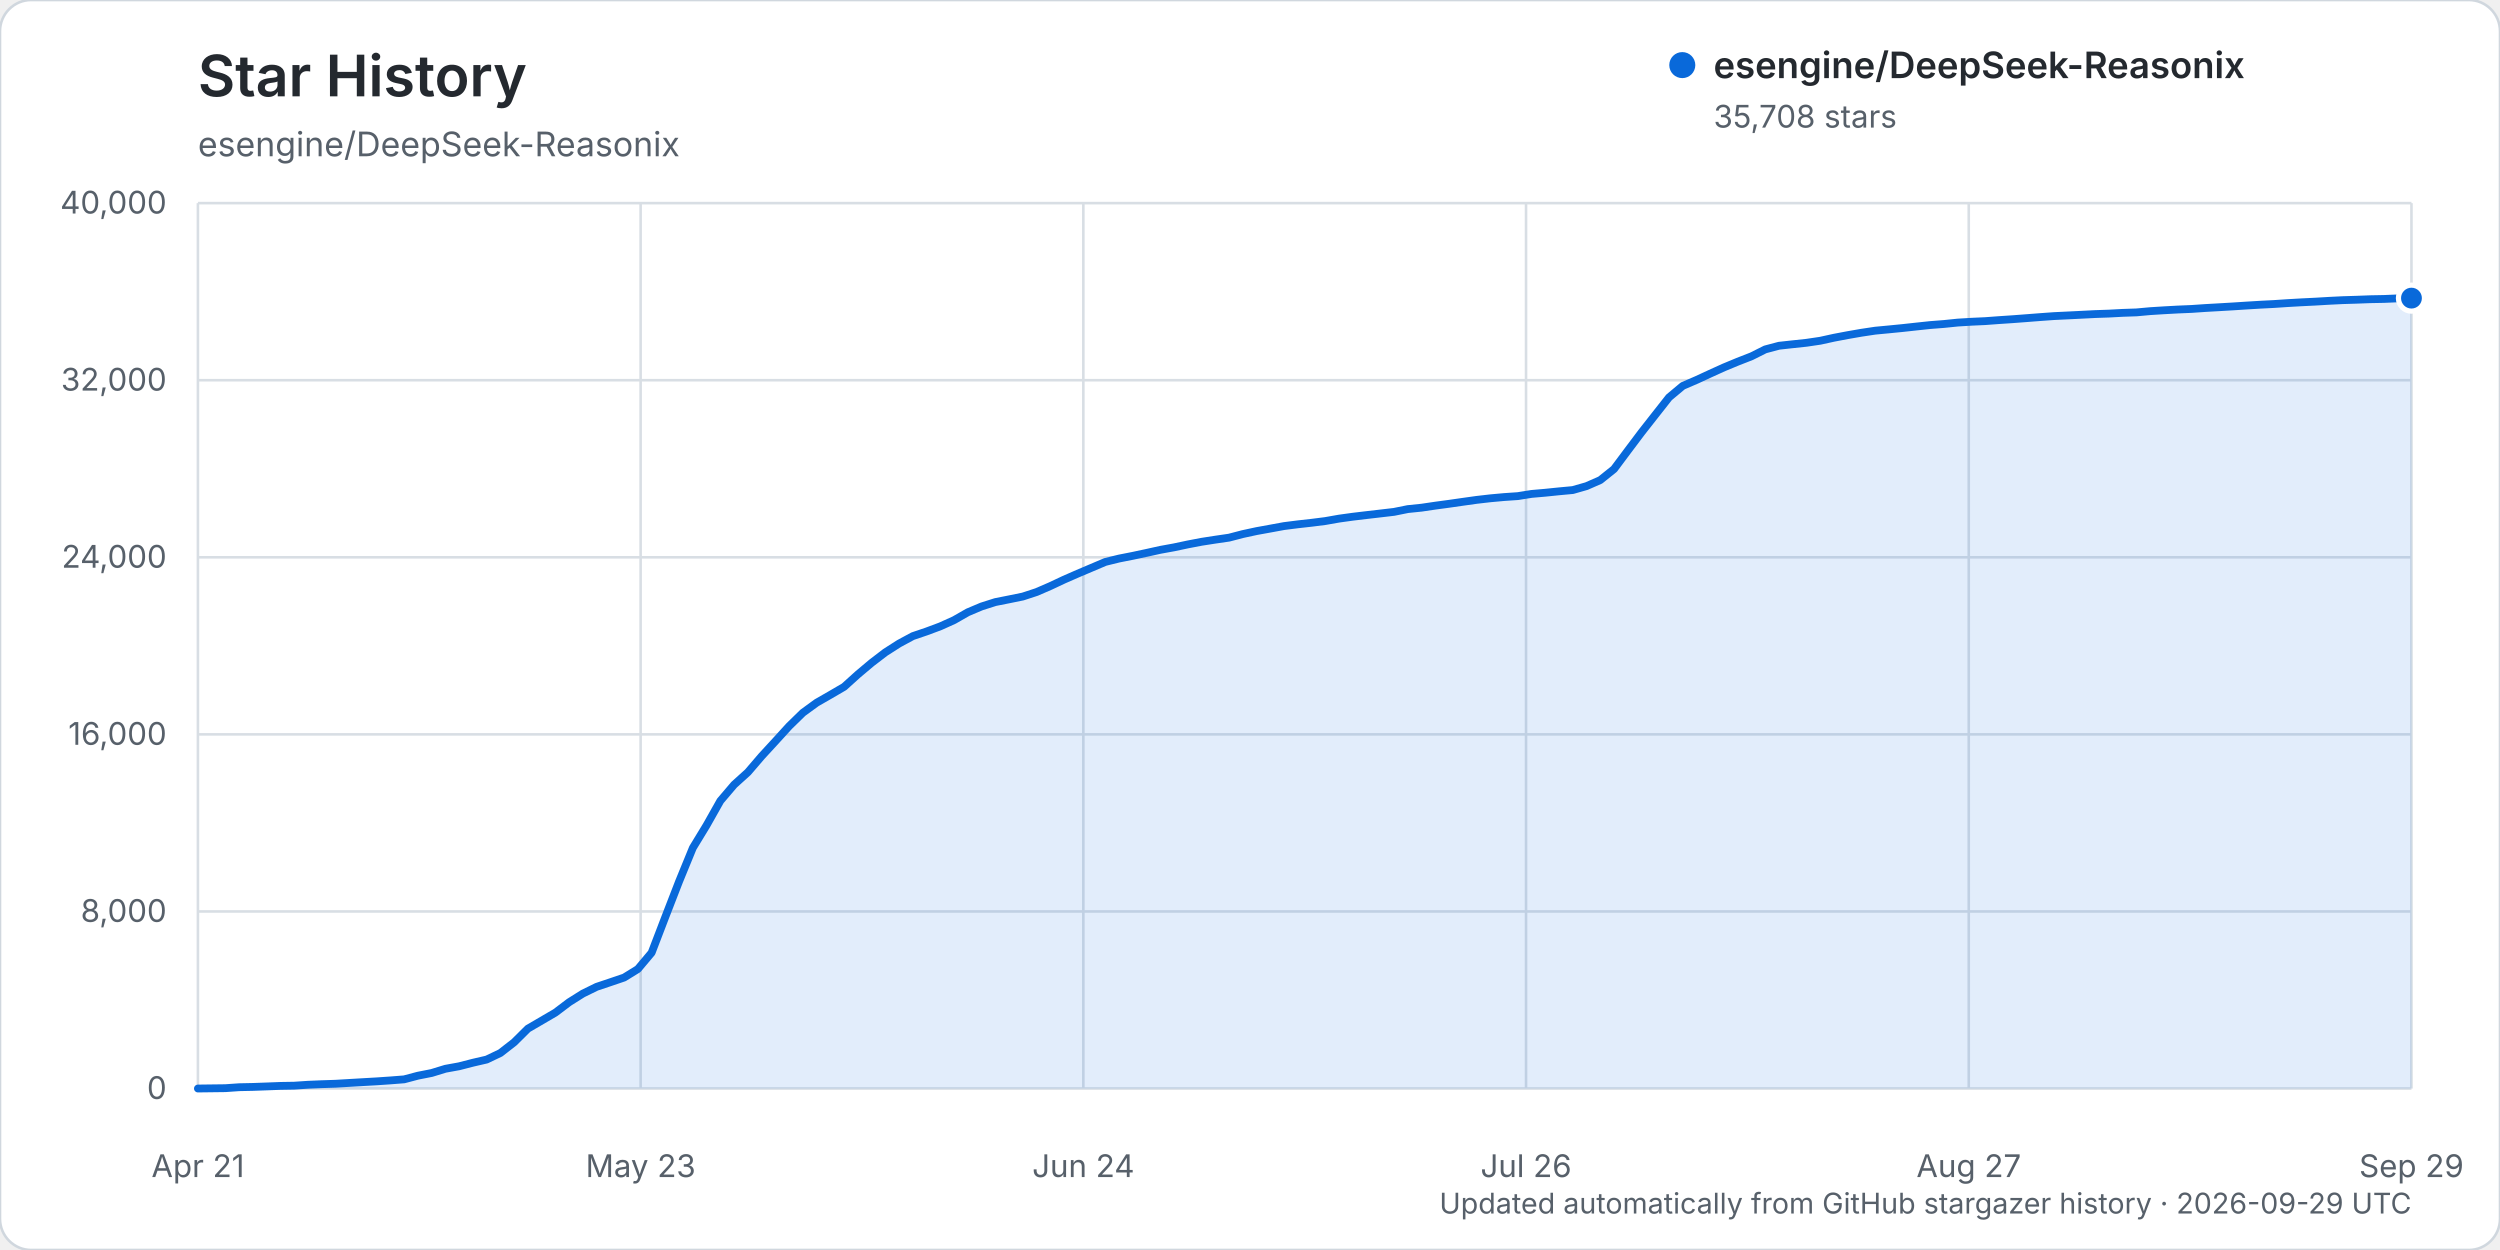
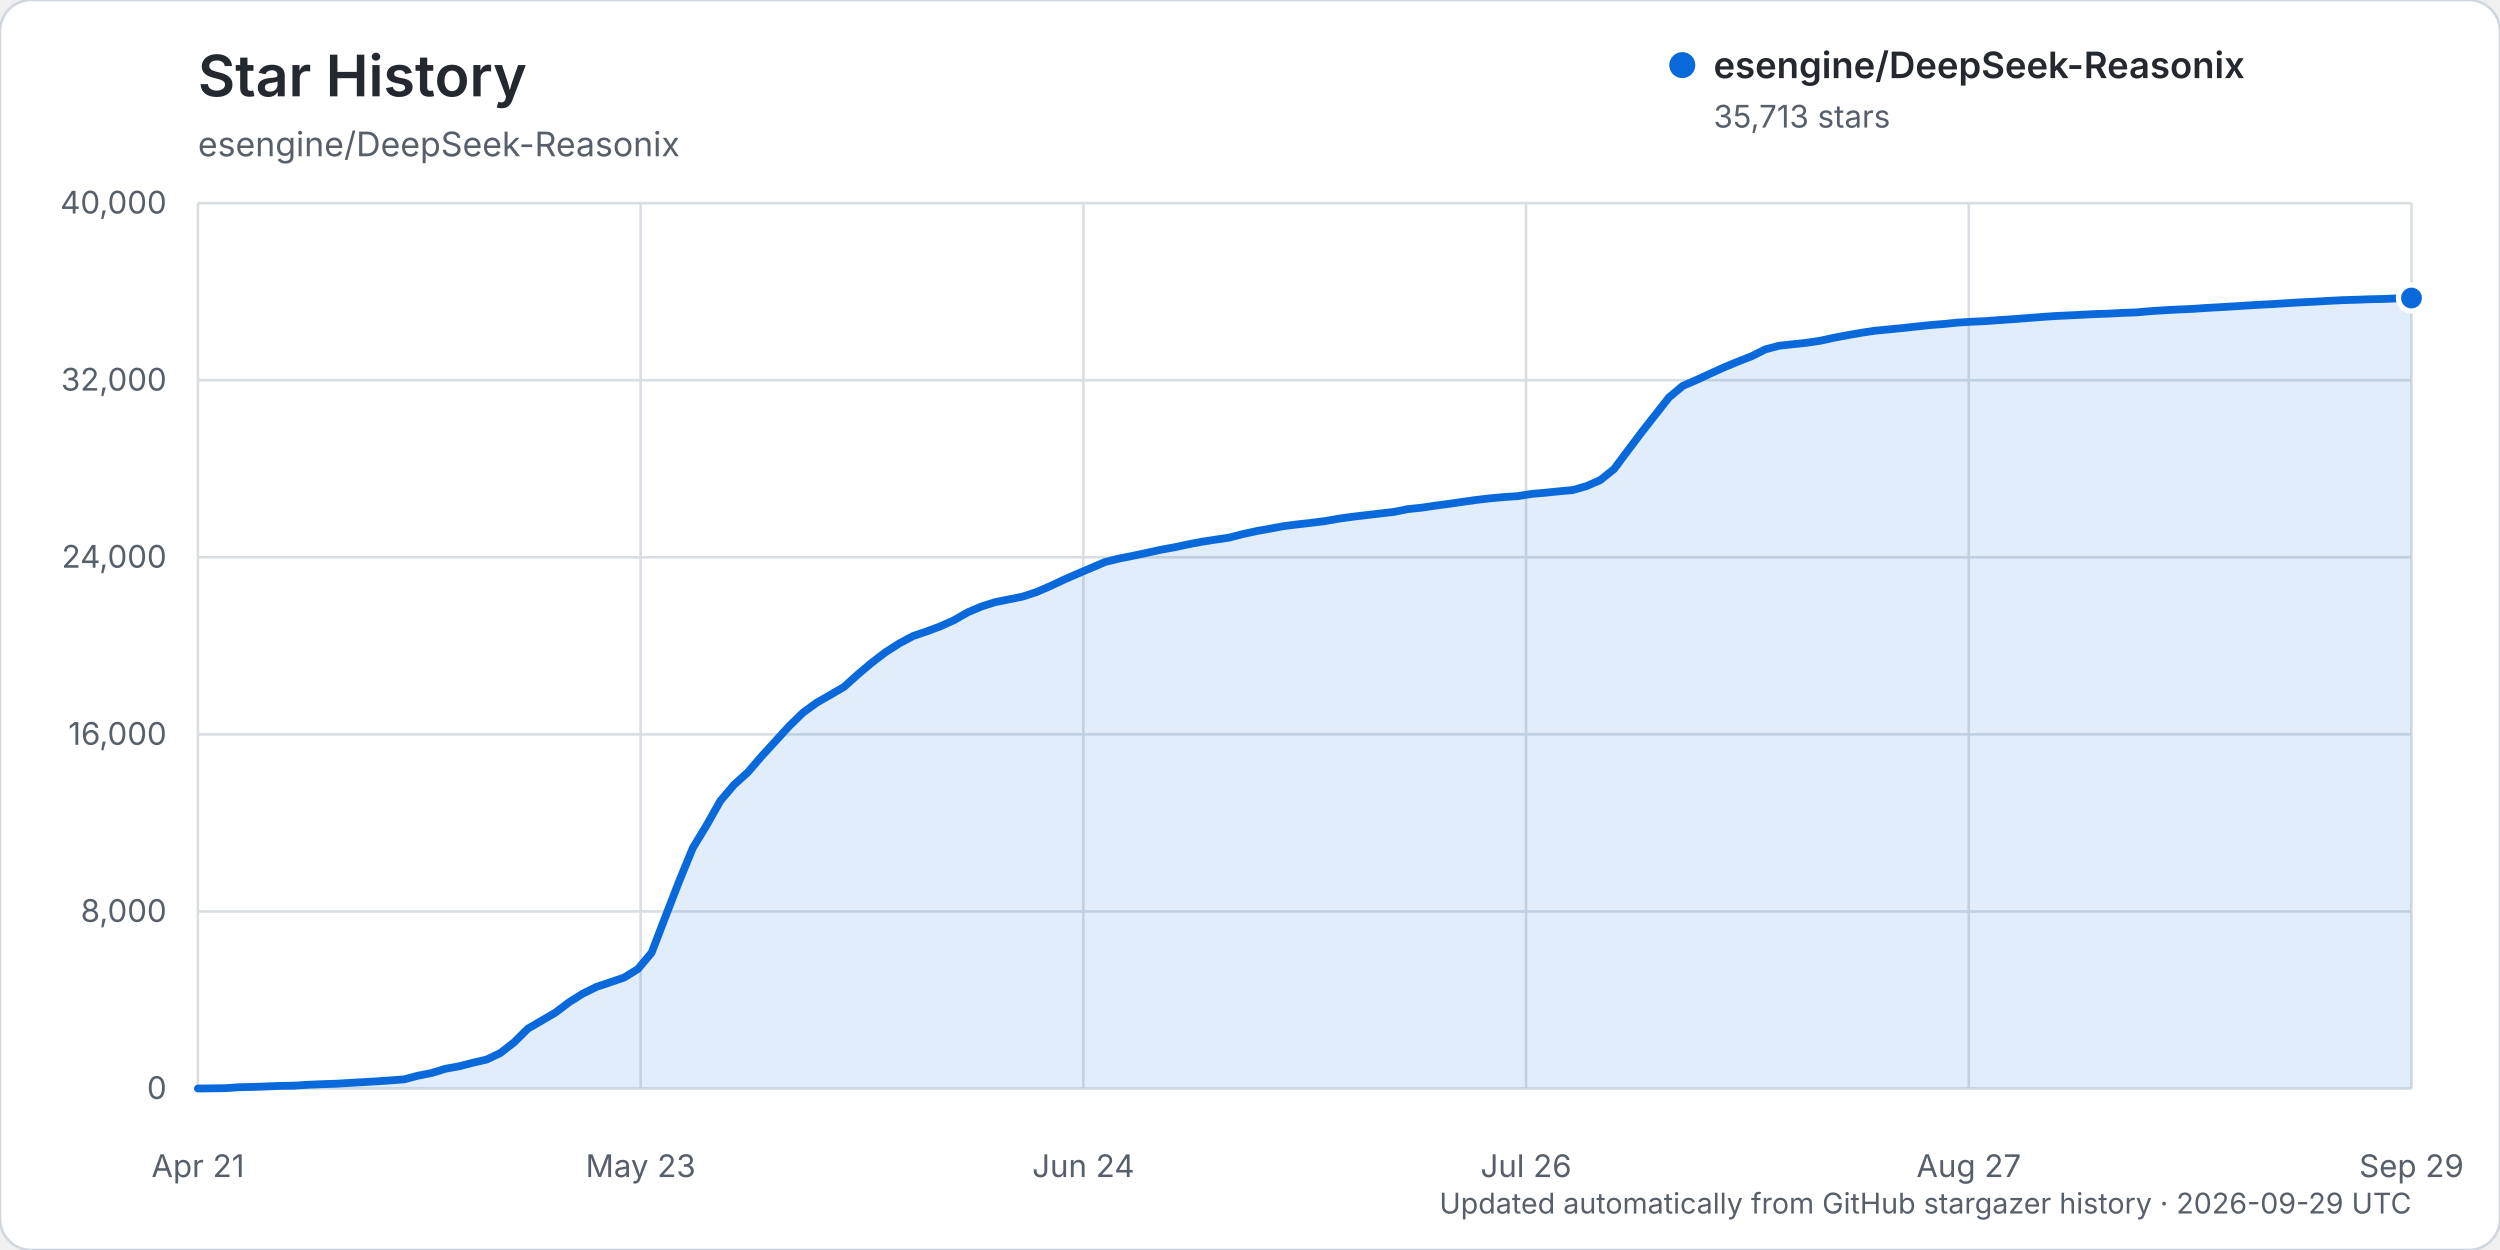
<svg xmlns="http://www.w3.org/2000/svg" width="960" height="480" viewBox="0 0 960 480" role="img" aria-labelledby="title description">
  <rect width="960" height="480" rx="12" fill="#ffffff" stroke="#d0d7de" />
  <text x="76" y="37" fill="#24292f" font-family="-apple-system, BlinkMacSystemFont, 'Segoe UI', sans-serif" font-size="22" font-weight="600">Star History</text>
  <text x="76" y="60" fill="#57606a" font-family="-apple-system, BlinkMacSystemFont, 'Segoe UI', sans-serif" font-size="13">esengine/DeepSeek-Reasonix</text>
  <g font-family="-apple-system, BlinkMacSystemFont, 'Segoe UI', sans-serif">
    <line x1="76" y1="418.00" x2="926" y2="418.00" stroke="#d8dee4" stroke-width="1" />
    <text x="64" y="422.00" text-anchor="end" fill="#57606a" font-size="12">0</text>
    <line x1="76" y1="350.00" x2="926" y2="350.00" stroke="#d8dee4" stroke-width="1" />
    <text x="64" y="354.00" text-anchor="end" fill="#57606a" font-size="12">8,000</text>
    <line x1="76" y1="282.00" x2="926" y2="282.00" stroke="#d8dee4" stroke-width="1" />
    <text x="64" y="286.00" text-anchor="end" fill="#57606a" font-size="12">16,000</text>
    <line x1="76" y1="214.00" x2="926" y2="214.00" stroke="#d8dee4" stroke-width="1" />
    <text x="64" y="218.00" text-anchor="end" fill="#57606a" font-size="12">24,000</text>
    <line x1="76" y1="146.00" x2="926" y2="146.00" stroke="#d8dee4" stroke-width="1" />
    <text x="64" y="150.00" text-anchor="end" fill="#57606a" font-size="12">32,000</text>
    <line x1="76" y1="78.00" x2="926" y2="78.00" stroke="#d8dee4" stroke-width="1" />
    <text x="64" y="82.00" text-anchor="end" fill="#57606a" font-size="12">40,000</text>
    <line x1="76.00" y1="78" x2="76.00" y2="418" stroke="#d8dee4" stroke-width="1" />
    <text x="76.00" y="452" text-anchor="middle" fill="#57606a" font-size="12">Apr 21</text>
    <line x1="246.00" y1="78" x2="246.00" y2="418" stroke="#d8dee4" stroke-width="1" />
    <text x="246.00" y="452" text-anchor="middle" fill="#57606a" font-size="12">May 23</text>
    <line x1="416.00" y1="78" x2="416.00" y2="418" stroke="#d8dee4" stroke-width="1" />
    <text x="416.00" y="452" text-anchor="middle" fill="#57606a" font-size="12">Jun 24</text>
    <line x1="586.00" y1="78" x2="586.00" y2="418" stroke="#d8dee4" stroke-width="1" />
    <text x="586.00" y="452" text-anchor="middle" fill="#57606a" font-size="12">Jul 26</text>
    <line x1="756.00" y1="78" x2="756.00" y2="418" stroke="#d8dee4" stroke-width="1" />
    <text x="756.00" y="452" text-anchor="middle" fill="#57606a" font-size="12">Aug 27</text>
    <line x1="926.00" y1="78" x2="926.00" y2="418" stroke="#d8dee4" stroke-width="1" />
    <text x="926.00" y="452" text-anchor="middle" fill="#57606a" font-size="12">Sep 29</text>
-     <path d="M76.00,417.99 L86.56,417.86 L91.84,417.49 L97.12,417.38 L102.40,417.19 L107.68,416.99 L112.96,416.90 L118.24,416.55 L123.52,416.33 L128.80,416.16 L134.07,415.85 L139.35,415.54 L144.63,415.24 L149.91,414.88 L155.19,414.47 L160.47,413.07 L165.75,412.03 L171.03,410.41 L176.31,409.45 L181.59,408.09 L186.87,406.87 L192.15,404.35 L197.43,400.24 L202.71,395.00 L207.99,391.92 L213.27,388.84 L218.55,384.85 L223.83,381.53 L229.11,378.94 L234.39,377.17 L239.66,375.38 L244.94,372.12 L250.22,365.84 L255.50,352.07 L260.78,338.45 L266.06,325.57 L271.34,316.89 L276.62,307.52 L281.90,301.32 L287.18,296.55 L292.46,290.39 L297.74,284.65 L303.02,278.85 L308.30,273.70 L313.58,269.85 L318.86,266.82 L324.14,263.74 L329.42,258.97 L334.70,254.53 L339.98,250.49 L345.25,247.12 L350.53,244.27 L355.81,242.48 L361.09,240.51 L366.37,238.13 L371.65,235.11 L376.93,232.88 L382.21,231.20 L387.49,230.15 L392.77,229.07 L398.05,227.34 L403.33,225.05 L408.61,222.57 L413.89,220.26 L419.17,218.02 L424.45,215.78 L429.73,214.48 L435.01,213.44 L440.29,212.31 L445.57,211.14 L450.84,210.18 L456.12,209.06 L461.40,208.05 L466.68,207.23 L471.96,206.46 L477.24,205.08 L482.52,203.94 L487.80,202.98 L493.08,202.01 L498.36,201.34 L503.64,200.75 L508.92,200.08 L514.20,199.15 L519.48,198.42 L524.76,197.79 L530.04,197.18 L535.32,196.56 L540.60,195.49 L545.88,194.95 L551.16,194.17 L556.43,193.46 L561.71,192.70 L566.99,191.96 L572.27,191.35 L577.55,190.87 L582.83,190.51 L588.11,189.67 L593.39,189.21 L598.67,188.67 L603.95,188.18 L609.23,186.67 L614.51,184.35 L619.79,180.12 L625.07,173.05 L630.35,166.03 L635.63,159.30 L640.91,152.59 L646.19,148.18 L651.47,145.90 L656.75,143.46 L662.02,141.07 L667.30,138.88 L672.58,136.82 L677.86,134.17 L683.14,132.77 L688.42,132.19 L693.70,131.63 L698.98,130.85 L704.26,129.69 L709.54,128.69 L714.82,127.77 L720.10,126.98 L725.38,126.48 L730.66,125.96 L735.94,125.38 L741.22,124.82 L746.50,124.41 L751.78,123.87 L757.06,123.55 L762.34,123.31 L767.61,122.92 L772.89,122.57 L778.17,122.17 L783.45,121.76 L788.73,121.38 L794.01,121.13 L799.29,120.87 L804.57,120.60 L809.85,120.42 L815.13,120.14 L820.41,119.96 L825.69,119.48 L830.97,119.15 L836.25,118.86 L841.53,118.64 L846.81,118.28 L852.09,117.98 L857.37,117.67 L862.65,117.33 L867.93,117.01 L873.20,116.74 L878.48,116.39 L883.76,116.09 L889.04,115.83 L894.32,115.52 L899.60,115.26 L904.88,115.10 L910.16,114.90 L915.44,114.80 L920.72,114.58 L926.00,114.48 L926.00,418.00 L76.00,418.00 Z" fill="#0969da" opacity="0.12" />
-     <path d="M76.00,417.99 L86.56,417.86 L91.84,417.49 L97.12,417.38 L102.40,417.19 L107.68,416.99 L112.96,416.90 L118.24,416.55 L123.52,416.33 L128.80,416.16 L134.07,415.85 L139.35,415.54 L144.63,415.24 L149.91,414.88 L155.19,414.47 L160.47,413.07 L165.75,412.03 L171.03,410.41 L176.31,409.45 L181.59,408.09 L186.87,406.87 L192.15,404.35 L197.43,400.24 L202.71,395.00 L207.99,391.92 L213.27,388.84 L218.55,384.85 L223.83,381.53 L229.11,378.94 L234.39,377.17 L239.66,375.38 L244.94,372.12 L250.22,365.84 L255.50,352.07 L260.78,338.45 L266.06,325.57 L271.34,316.89 L276.62,307.52 L281.90,301.32 L287.18,296.55 L292.46,290.39 L297.74,284.65 L303.02,278.85 L308.30,273.70 L313.58,269.85 L318.86,266.82 L324.14,263.74 L329.42,258.97 L334.70,254.53 L339.98,250.49 L345.25,247.12 L350.53,244.27 L355.81,242.48 L361.09,240.51 L366.37,238.13 L371.65,235.11 L376.93,232.88 L382.21,231.20 L387.49,230.15 L392.77,229.07 L398.05,227.34 L403.33,225.05 L408.61,222.57 L413.89,220.26 L419.17,218.02 L424.45,215.78 L429.73,214.48 L435.01,213.44 L440.29,212.31 L445.57,211.14 L450.84,210.18 L456.12,209.06 L461.40,208.05 L466.68,207.23 L471.96,206.46 L477.24,205.08 L482.52,203.94 L487.80,202.98 L493.08,202.01 L498.36,201.34 L503.64,200.75 L508.92,200.08 L514.20,199.15 L519.48,198.42 L524.76,197.79 L530.04,197.18 L535.32,196.56 L540.60,195.49 L545.88,194.95 L551.16,194.17 L556.43,193.46 L561.71,192.70 L566.99,191.96 L572.27,191.35 L577.55,190.87 L582.83,190.51 L588.11,189.67 L593.39,189.21 L598.67,188.67 L603.95,188.18 L609.23,186.67 L614.51,184.35 L619.79,180.12 L625.07,173.05 L630.35,166.03 L635.63,159.30 L640.91,152.59 L646.19,148.18 L651.47,145.90 L656.75,143.46 L662.02,141.07 L667.30,138.88 L672.58,136.82 L677.86,134.17 L683.14,132.77 L688.42,132.19 L693.70,131.63 L698.98,130.85 L704.26,129.69 L709.54,128.69 L714.82,127.77 L720.10,126.98 L725.38,126.48 L730.66,125.96 L735.94,125.38 L741.22,124.82 L746.50,124.41 L751.78,123.87 L757.06,123.55 L762.34,123.31 L767.61,122.92 L772.89,122.57 L778.17,122.17 L783.45,121.76 L788.73,121.38 L794.01,121.13 L799.29,120.87 L804.57,120.60 L809.85,120.42 L815.13,120.14 L820.41,119.96 L825.69,119.48 L830.97,119.15 L836.25,118.86 L841.53,118.64 L846.81,118.28 L852.09,117.98 L857.37,117.67 L862.65,117.33 L867.93,117.01 L873.20,116.74 L878.48,116.39 L883.76,116.09 L889.04,115.83 L894.32,115.52 L899.60,115.26 L904.88,115.10 L910.16,114.90 L915.44,114.80 L920.72,114.58 L926.00,114.48" fill="none" stroke="#0969da" stroke-width="3" stroke-linecap="round" stroke-linejoin="round" />
-     <circle cx="926.00" cy="114.48" r="5" fill="#0969da" stroke="#ffffff" stroke-width="2" />
+     <path d="M76.00,417.99 L86.56,417.86 L91.84,417.49 L97.12,417.38 L102.40,417.19 L107.68,416.99 L112.96,416.90 L118.24,416.55 L123.52,416.33 L128.80,416.16 L134.07,415.85 L139.35,415.54 L144.63,415.24 L149.91,414.88 L155.19,414.47 L160.47,413.07 L165.75,412.03 L171.03,410.41 L176.31,409.45 L181.59,408.09 L186.87,406.87 L192.15,404.35 L197.43,400.24 L202.71,395.00 L207.99,391.92 L213.27,388.84 L218.55,384.85 L223.83,381.53 L229.11,378.94 L234.39,377.17 L239.66,375.38 L244.94,372.12 L250.22,365.84 L255.50,352.07 L260.78,338.45 L266.06,325.57 L271.34,316.89 L276.62,307.52 L281.90,301.32 L287.18,296.55 L292.46,290.39 L297.74,284.65 L303.02,278.85 L308.30,273.70 L313.58,269.85 L318.86,266.82 L324.14,263.74 L329.42,258.97 L334.70,254.53 L339.98,250.49 L345.25,247.12 L350.53,244.27 L355.81,242.48 L361.09,240.51 L366.37,238.13 L371.65,235.11 L376.93,232.88 L382.21,231.20 L387.49,230.15 L392.77,229.07 L398.05,227.34 L403.33,225.05 L408.61,222.57 L413.89,220.26 L419.17,218.02 L424.45,215.78 L429.73,214.48 L435.01,213.44 L440.29,212.31 L445.57,211.14 L450.84,210.18 L456.12,209.06 L461.40,208.05 L466.68,207.23 L471.96,206.46 L477.24,205.08 L482.52,203.94 L487.80,202.98 L493.08,202.01 L498.36,201.34 L503.64,200.75 L508.92,200.08 L514.20,199.15 L519.48,198.42 L524.76,197.79 L530.04,197.18 L535.32,196.56 L540.60,195.49 L545.88,194.95 L551.16,194.17 L556.43,193.46 L561.71,192.70 L566.99,191.96 L572.27,191.35 L577.55,190.87 L582.83,190.51 L588.11,189.67 L593.39,189.21 L598.67,188.67 L603.95,188.18 L609.23,186.67 L614.51,184.35 L619.79,180.12 L625.07,173.05 L630.35,166.03 L635.63,159.30 L640.91,152.59 L646.19,148.18 L651.47,145.90 L656.75,143.46 L662.02,141.07 L667.30,138.88 L672.58,136.82 L677.86,134.17 L683.14,132.77 L688.42,132.19 L693.70,131.63 L698.98,130.85 L704.26,129.69 L709.54,128.69 L714.82,127.77 L720.10,126.98 L725.38,126.48 L730.66,125.96 L735.94,125.38 L741.22,124.82 L746.50,124.41 L751.78,123.87 L757.06,123.55 L762.34,123.31 L767.61,122.92 L772.89,122.57 L778.17,122.17 L783.45,121.76 L788.73,121.38 L794.01,121.13 L799.29,120.87 L804.57,120.60 L809.85,120.42 L815.13,120.14 L820.41,119.96 L825.69,119.48 L830.97,119.15 L836.25,118.86 L841.53,118.64 L846.81,118.28 L852.09,117.98 L857.37,117.67 L862.65,117.33 L867.93,117.01 L873.20,116.74 L878.48,116.39 L883.76,116.09 L889.04,115.83 L894.32,115.52 L899.60,115.26 L904.88,115.10 L910.16,114.90 L915.44,114.80 L920.72,114.58 L926.00,114.44 L926.00,418.00 L76.00,418.00 Z" fill="#0969da" opacity="0.12" />
+     <path d="M76.00,417.99 L86.56,417.86 L91.84,417.49 L97.12,417.38 L102.40,417.19 L107.68,416.99 L112.96,416.90 L118.24,416.55 L123.52,416.33 L128.80,416.16 L134.07,415.85 L139.35,415.54 L144.63,415.24 L149.91,414.88 L155.19,414.47 L160.47,413.07 L165.75,412.03 L171.03,410.41 L176.31,409.45 L181.59,408.09 L186.87,406.87 L192.15,404.35 L197.43,400.24 L202.71,395.00 L207.99,391.92 L213.27,388.84 L218.55,384.85 L223.83,381.53 L229.11,378.94 L234.39,377.17 L239.66,375.38 L244.94,372.12 L250.22,365.84 L255.50,352.07 L260.78,338.45 L266.06,325.57 L271.34,316.89 L276.62,307.52 L281.90,301.32 L287.18,296.55 L292.46,290.39 L297.74,284.65 L303.02,278.85 L308.30,273.70 L313.58,269.85 L318.86,266.82 L324.14,263.74 L329.42,258.97 L334.70,254.53 L339.98,250.49 L345.25,247.12 L350.53,244.27 L355.81,242.48 L361.09,240.51 L366.37,238.13 L371.65,235.11 L376.93,232.88 L382.21,231.20 L387.49,230.15 L392.77,229.07 L398.05,227.34 L403.33,225.05 L408.61,222.57 L413.89,220.26 L419.17,218.02 L424.45,215.78 L429.73,214.48 L435.01,213.44 L440.29,212.31 L445.57,211.14 L450.84,210.18 L456.12,209.06 L461.40,208.05 L466.68,207.23 L471.96,206.46 L477.24,205.08 L482.52,203.94 L487.80,202.98 L493.08,202.01 L498.36,201.34 L503.64,200.75 L508.92,200.08 L514.20,199.15 L519.48,198.42 L524.76,197.79 L530.04,197.18 L535.32,196.56 L540.60,195.49 L545.88,194.95 L551.16,194.17 L556.43,193.46 L561.71,192.70 L566.99,191.96 L572.27,191.35 L577.55,190.87 L582.83,190.51 L588.11,189.67 L593.39,189.21 L598.67,188.67 L603.95,188.18 L609.23,186.67 L614.51,184.35 L619.79,180.12 L625.07,173.05 L630.35,166.03 L635.63,159.30 L640.91,152.59 L646.19,148.18 L651.47,145.90 L656.75,143.46 L662.02,141.07 L667.30,138.88 L672.58,136.82 L677.86,134.17 L683.14,132.77 L688.42,132.19 L693.70,131.63 L698.98,130.85 L704.26,129.69 L709.54,128.69 L714.82,127.77 L720.10,126.98 L725.38,126.48 L730.66,125.96 L735.94,125.38 L741.22,124.82 L746.50,124.41 L751.78,123.87 L757.06,123.55 L762.34,123.31 L767.61,122.92 L772.89,122.57 L778.17,122.17 L783.45,121.76 L788.73,121.38 L794.01,121.13 L799.29,120.87 L804.57,120.60 L809.85,120.42 L815.13,120.14 L820.41,119.96 L825.69,119.48 L830.97,119.15 L836.25,118.86 L841.53,118.64 L846.81,118.28 L852.09,117.98 L857.37,117.67 L862.65,117.33 L867.93,117.01 L873.20,116.74 L878.48,116.39 L883.76,116.09 L889.04,115.83 L894.32,115.52 L899.60,115.26 L904.88,115.10 L910.16,114.90 L915.44,114.80 L920.72,114.58 L926.00,114.44" fill="none" stroke="#0969da" stroke-width="3" stroke-linecap="round" stroke-linejoin="round" />
+     <circle cx="926.00" cy="114.44" r="5" fill="#0969da" stroke="#ffffff" stroke-width="2" />
    <g transform="translate(646, 25)">
      <circle cx="0" cy="0" r="5" fill="#0969da" />
      <text x="12" y="5" fill="#24292f" font-size="14" font-weight="600">esengine/DeepSeek-Reasonix</text>
-       <text x="12" y="24" fill="#57606a" font-size="12">35,708 stars</text>
+       <text x="12" y="24" fill="#57606a" font-size="12">35,713 stars</text>
    </g>
    <text x="926" y="466" text-anchor="end" fill="#57606a" font-size="11">Updated automatically from GitHub stargazer history · 2026-09-29 UTC</text>
  </g>
</svg>
